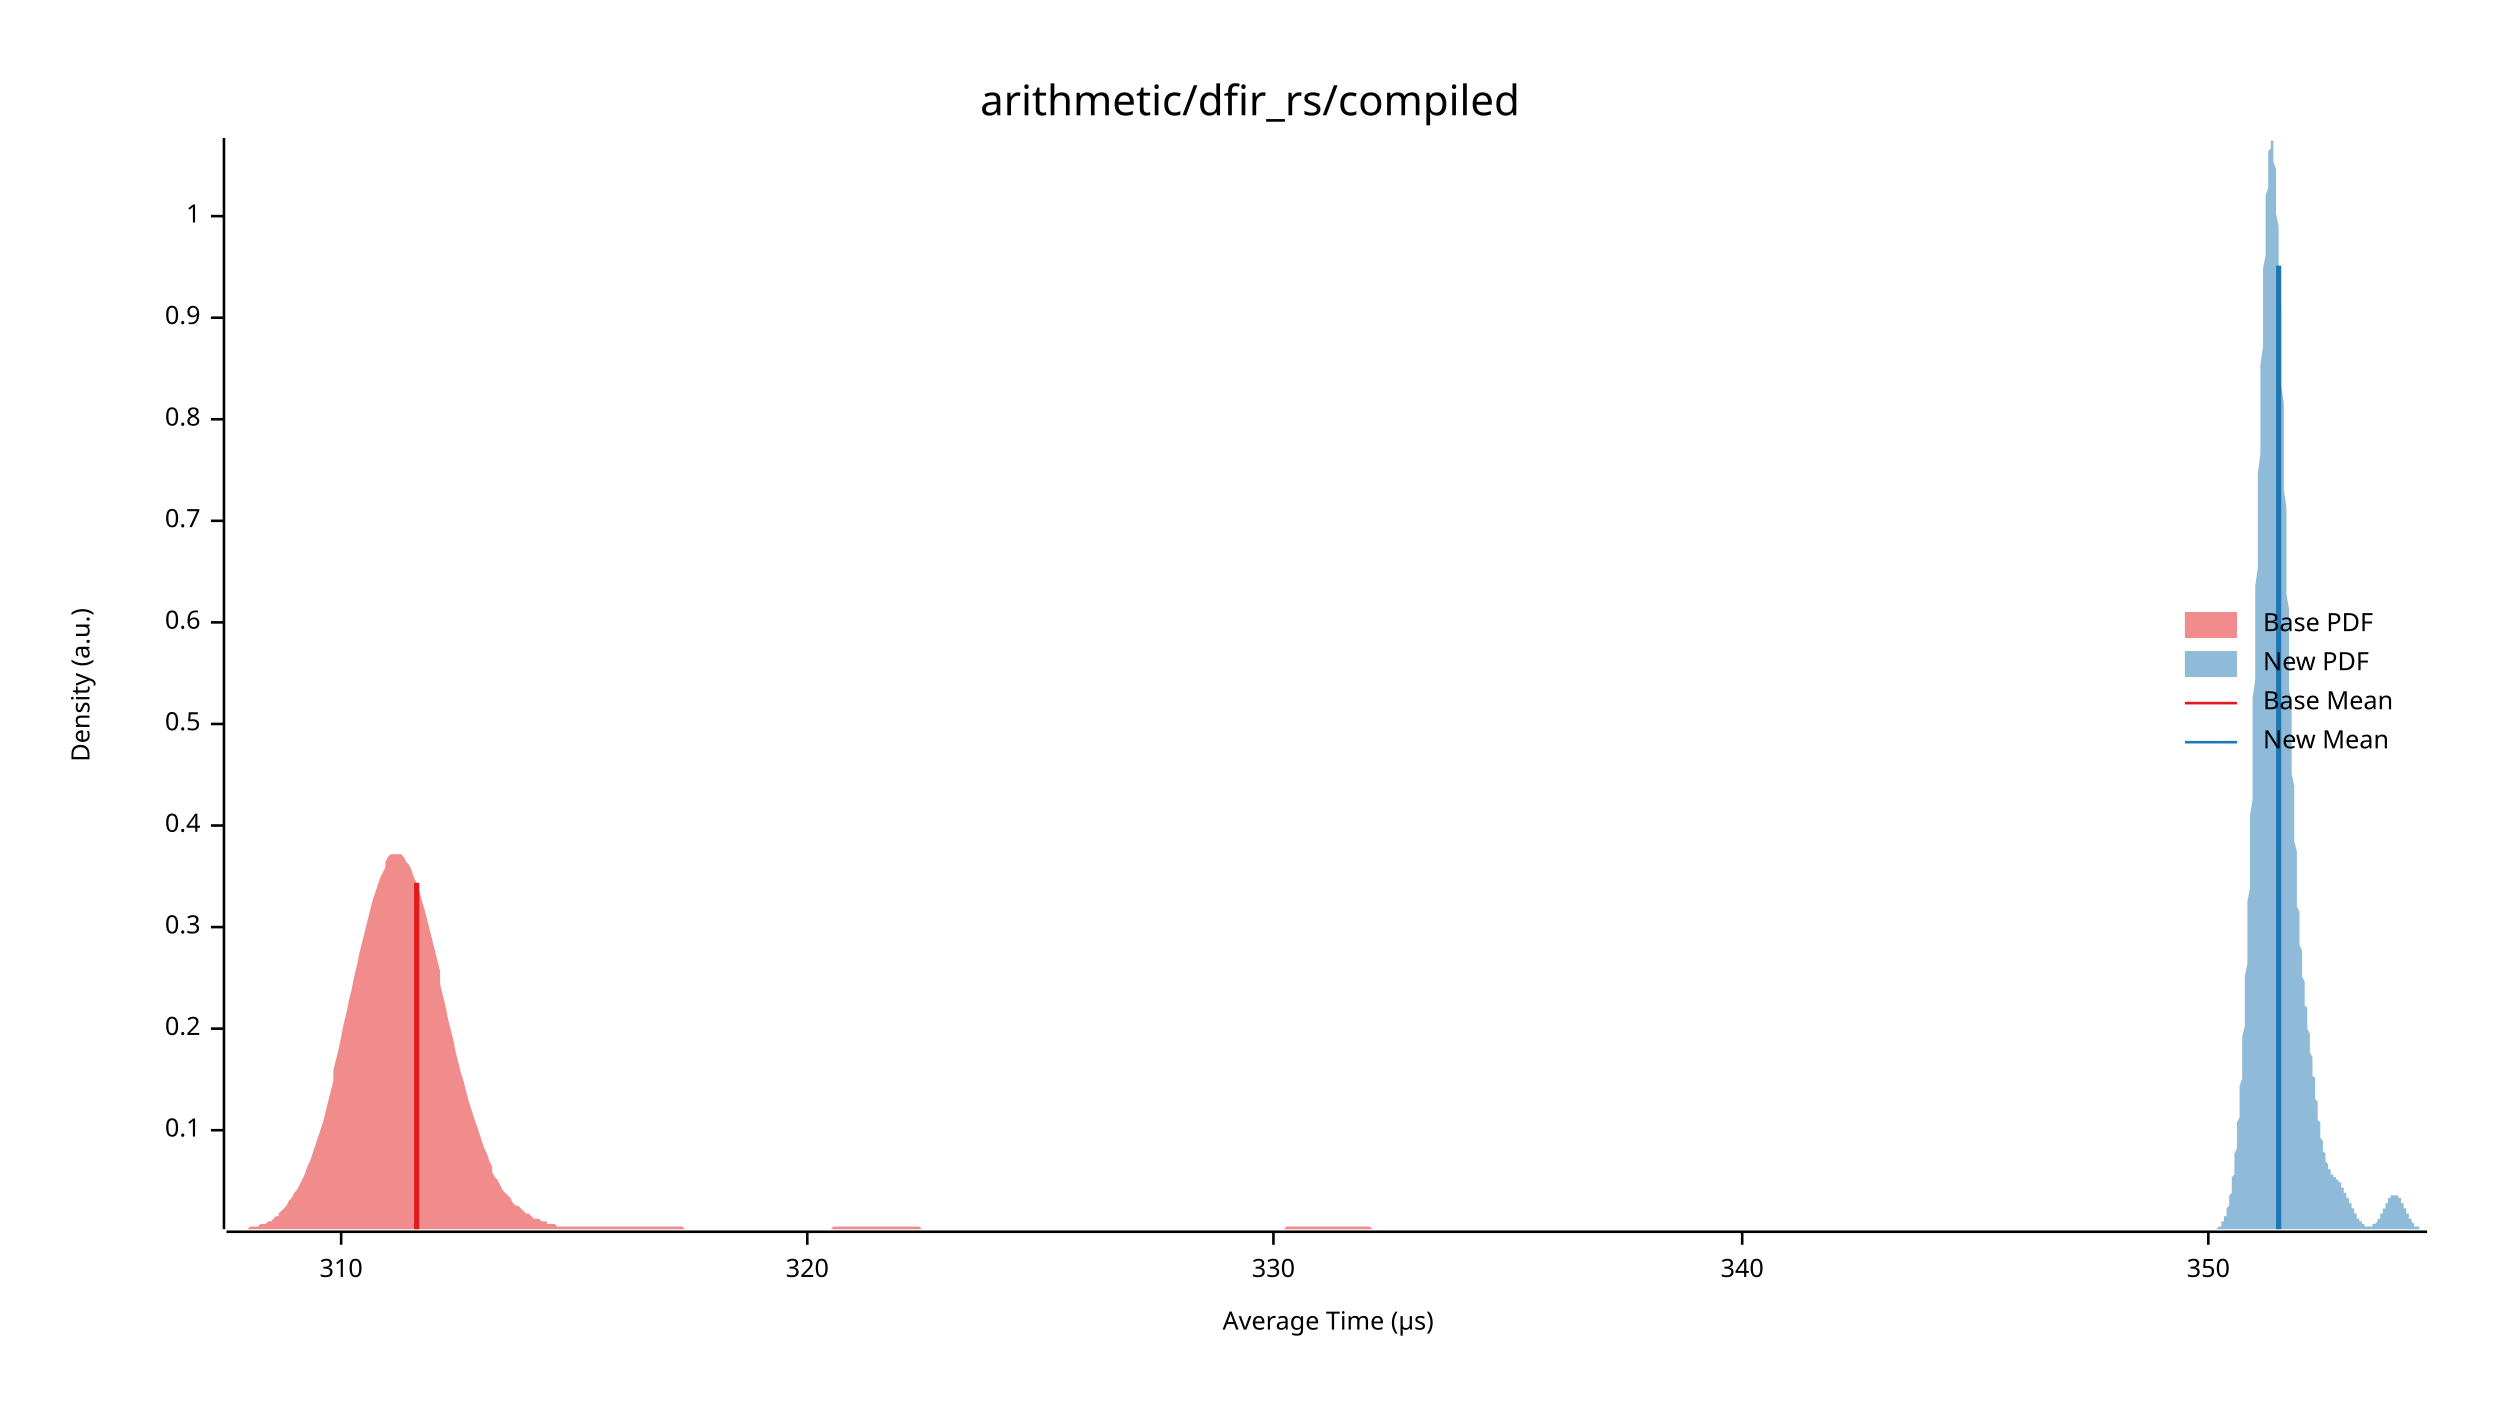
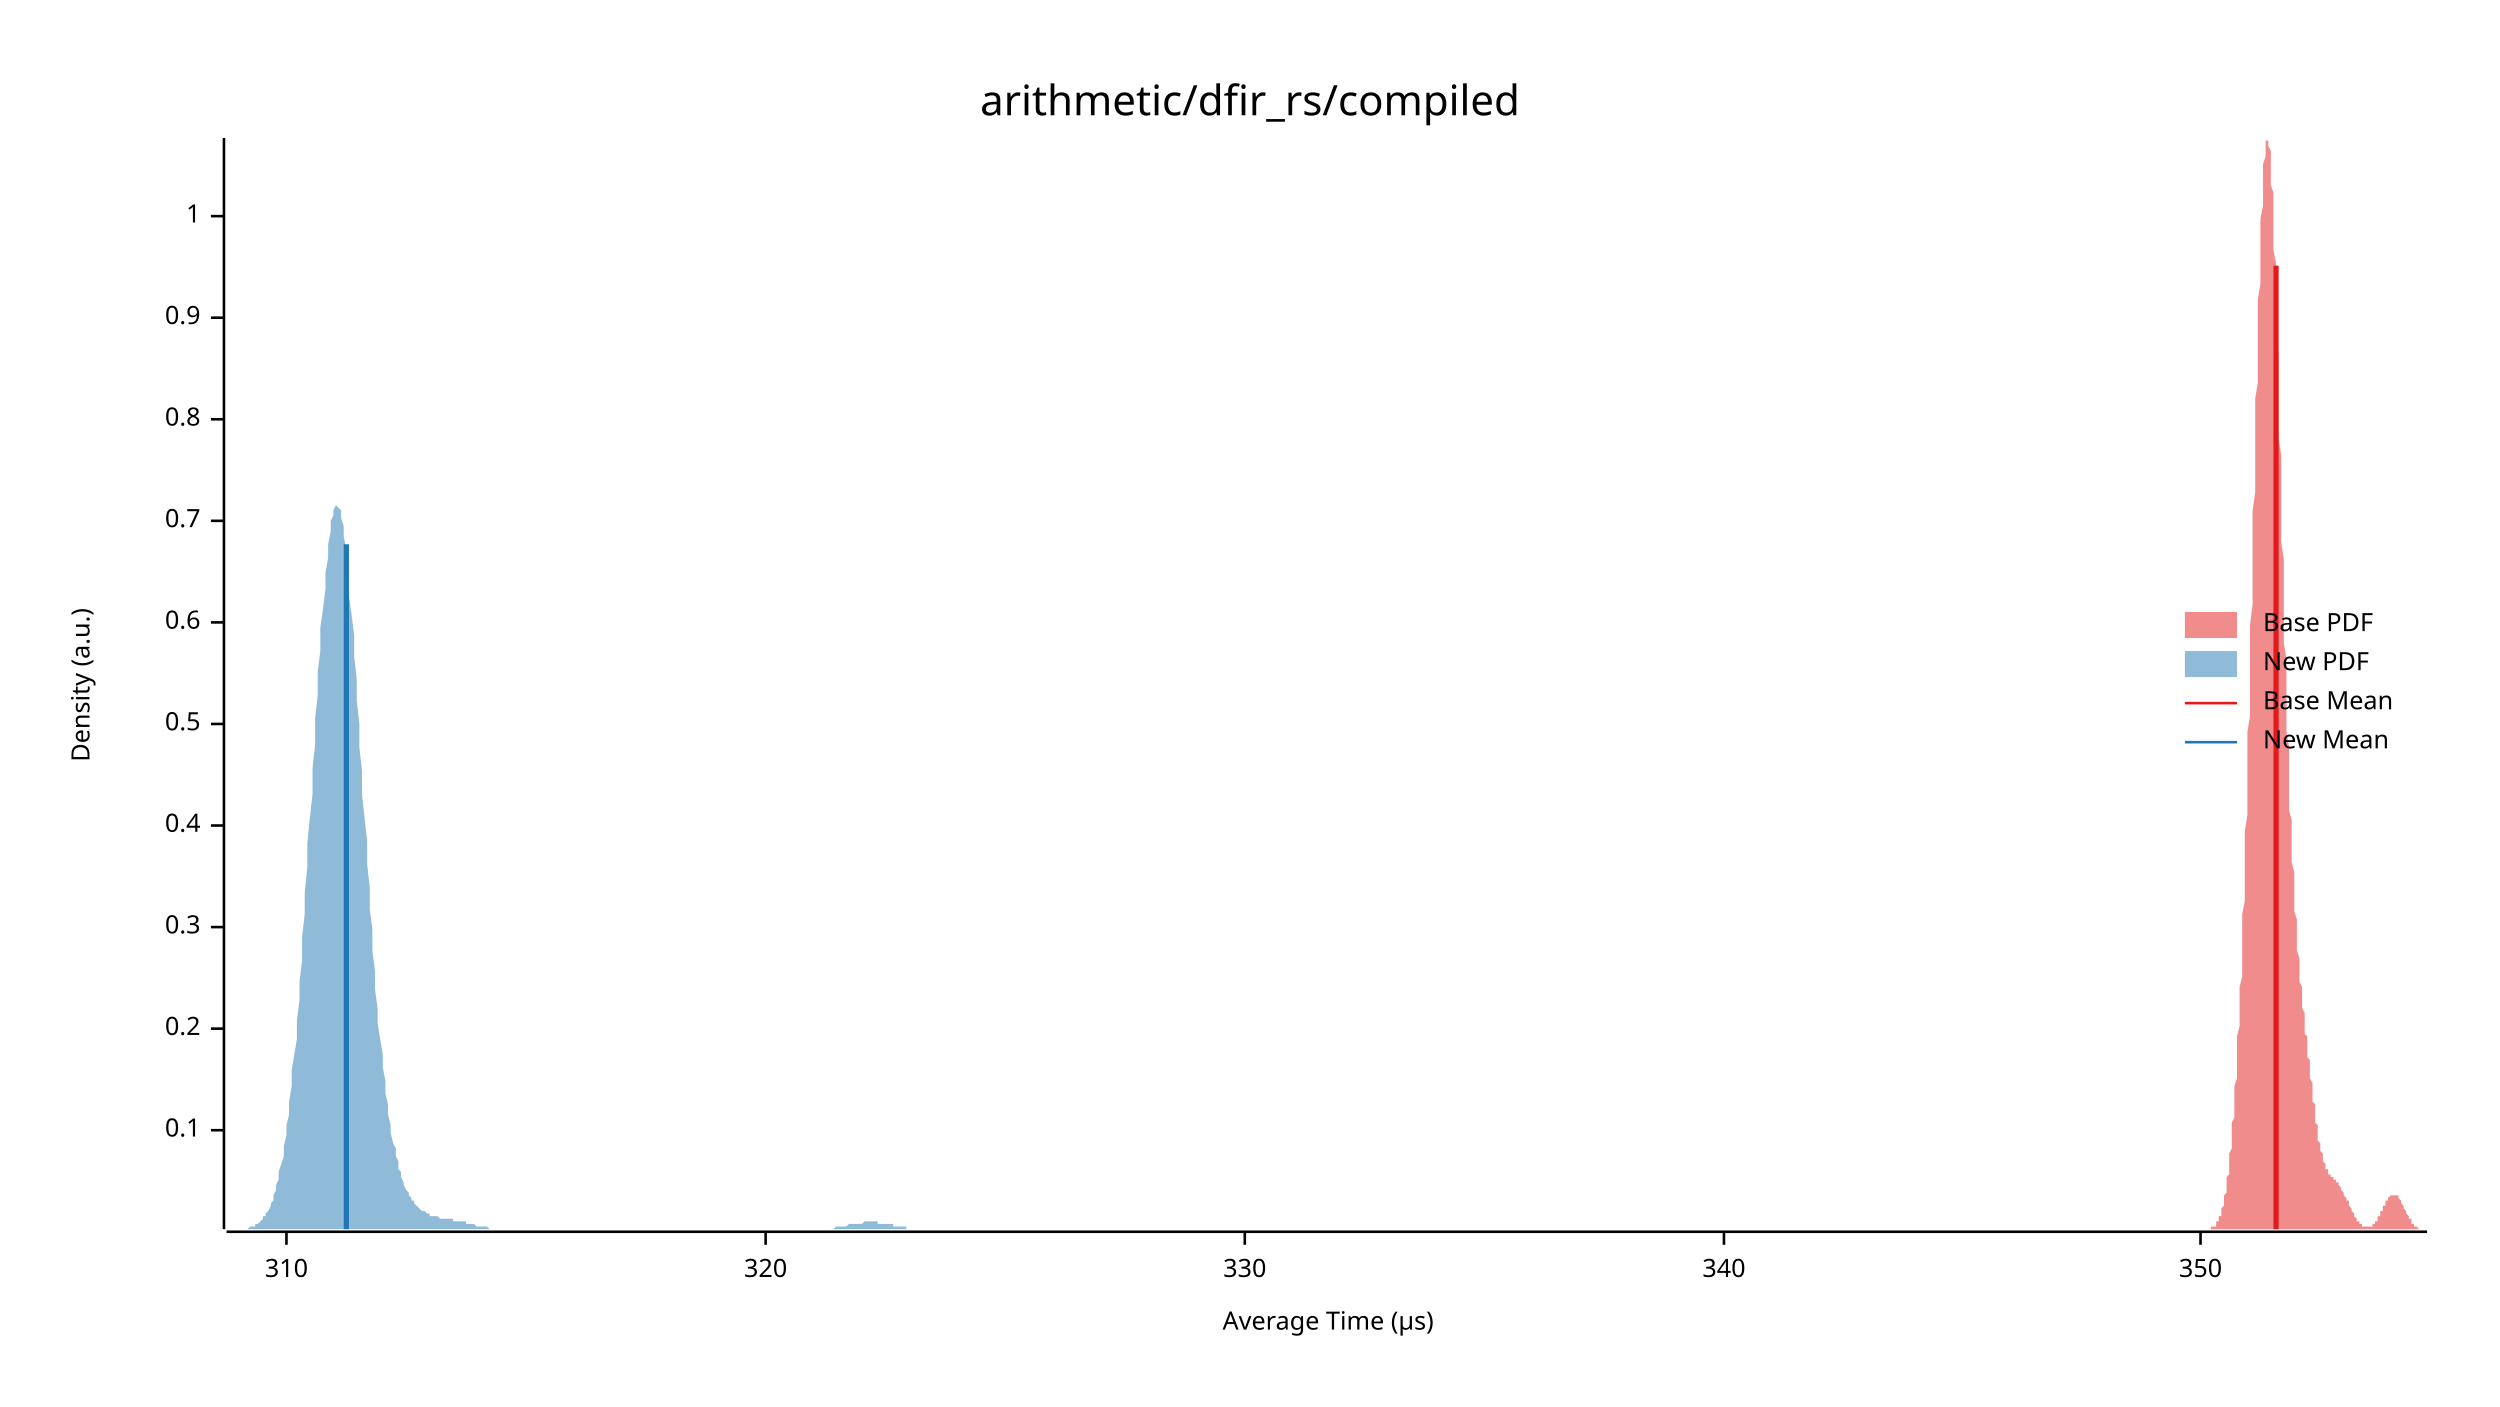
<svg xmlns="http://www.w3.org/2000/svg" width="960" height="540" viewBox="0 0 960 540">
  <text x="480" y="32" dy="0.76em" text-anchor="middle" font-family="sans-serif" font-size="16.129" opacity="1" fill="#000000">
arithmetic/dfir_rs/compiled
</text>
  <text x="27" y="263" dy="0.76em" text-anchor="middle" font-family="sans-serif" font-size="9.677" opacity="1" fill="#000000" transform="rotate(270, 27, 263)">
Density (a.u.)
</text>
  <text x="510" y="513" dy="-0.5ex" text-anchor="middle" font-family="sans-serif" font-size="9.677" opacity="1" fill="#000000">
Average Time (µs)
</text>
  <polyline fill="none" opacity="1" stroke="#000000" stroke-width="1" points="86,53 86,472 " />
  <text x="77" y="434" dy="0.5ex" text-anchor="end" font-family="sans-serif" font-size="9.677" opacity="1" fill="#000000">
0.1
</text>
  <polyline fill="none" opacity="1" stroke="#000000" stroke-width="1" points="81,434 86,434 " />
  <text x="77" y="395" dy="0.5ex" text-anchor="end" font-family="sans-serif" font-size="9.677" opacity="1" fill="#000000">
0.2
</text>
  <polyline fill="none" opacity="1" stroke="#000000" stroke-width="1" points="81,395 86,395 " />
  <text x="77" y="356" dy="0.5ex" text-anchor="end" font-family="sans-serif" font-size="9.677" opacity="1" fill="#000000">
0.3
</text>
  <polyline fill="none" opacity="1" stroke="#000000" stroke-width="1" points="81,356 86,356 " />
  <text x="77" y="317" dy="0.5ex" text-anchor="end" font-family="sans-serif" font-size="9.677" opacity="1" fill="#000000">
0.4
</text>
  <polyline fill="none" opacity="1" stroke="#000000" stroke-width="1" points="81,317 86,317 " />
  <text x="77" y="278" dy="0.5ex" text-anchor="end" font-family="sans-serif" font-size="9.677" opacity="1" fill="#000000">
0.5
</text>
  <polyline fill="none" opacity="1" stroke="#000000" stroke-width="1" points="81,278 86,278 " />
  <text x="77" y="239" dy="0.5ex" text-anchor="end" font-family="sans-serif" font-size="9.677" opacity="1" fill="#000000">
0.6
</text>
  <polyline fill="none" opacity="1" stroke="#000000" stroke-width="1" points="81,239 86,239 " />
  <text x="77" y="200" dy="0.5ex" text-anchor="end" font-family="sans-serif" font-size="9.677" opacity="1" fill="#000000">
0.7
</text>
  <polyline fill="none" opacity="1" stroke="#000000" stroke-width="1" points="81,200 86,200 " />
  <text x="77" y="161" dy="0.5ex" text-anchor="end" font-family="sans-serif" font-size="9.677" opacity="1" fill="#000000">
0.8
</text>
  <polyline fill="none" opacity="1" stroke="#000000" stroke-width="1" points="81,161 86,161 " />
  <text x="77" y="122" dy="0.5ex" text-anchor="end" font-family="sans-serif" font-size="9.677" opacity="1" fill="#000000">
0.9
</text>
  <polyline fill="none" opacity="1" stroke="#000000" stroke-width="1" points="81,122 86,122 " />
  <text x="77" y="83" dy="0.5ex" text-anchor="end" font-family="sans-serif" font-size="9.677" opacity="1" fill="#000000">
1
</text>
  <polyline fill="none" opacity="1" stroke="#000000" stroke-width="1" points="81,83 86,83 " />
  <polyline fill="none" opacity="1" stroke="#000000" stroke-width="1" points="87,473 932,473 " />
-   <text x="131" y="483" dy="0.76em" text-anchor="middle" font-family="sans-serif" font-size="9.677" opacity="1" fill="#000000">
+   <text x="110" y="483" dy="0.76em" text-anchor="middle" font-family="sans-serif" font-size="9.677" opacity="1" fill="#000000">
310
</text>
-   <polyline fill="none" opacity="1" stroke="#000000" stroke-width="1" points="131,473 131,478 " />
-   <text x="310" y="483" dy="0.76em" text-anchor="middle" font-family="sans-serif" font-size="9.677" opacity="1" fill="#000000">
+   <polyline fill="none" opacity="1" stroke="#000000" stroke-width="1" points="110,473 110,478 " />
+   <text x="294" y="483" dy="0.76em" text-anchor="middle" font-family="sans-serif" font-size="9.677" opacity="1" fill="#000000">
320
</text>
-   <polyline fill="none" opacity="1" stroke="#000000" stroke-width="1" points="310,473 310,478 " />
-   <text x="489" y="483" dy="0.76em" text-anchor="middle" font-family="sans-serif" font-size="9.677" opacity="1" fill="#000000">
+   <polyline fill="none" opacity="1" stroke="#000000" stroke-width="1" points="294,473 294,478 " />
+   <text x="478" y="483" dy="0.76em" text-anchor="middle" font-family="sans-serif" font-size="9.677" opacity="1" fill="#000000">
330
</text>
-   <polyline fill="none" opacity="1" stroke="#000000" stroke-width="1" points="489,473 489,478 " />
-   <text x="669" y="483" dy="0.76em" text-anchor="middle" font-family="sans-serif" font-size="9.677" opacity="1" fill="#000000">
+   <polyline fill="none" opacity="1" stroke="#000000" stroke-width="1" points="478,473 478,478 " />
+   <text x="662" y="483" dy="0.76em" text-anchor="middle" font-family="sans-serif" font-size="9.677" opacity="1" fill="#000000">
340
</text>
-   <polyline fill="none" opacity="1" stroke="#000000" stroke-width="1" points="669,473 669,478 " />
-   <text x="848" y="483" dy="0.76em" text-anchor="middle" font-family="sans-serif" font-size="9.677" opacity="1" fill="#000000">
+   <polyline fill="none" opacity="1" stroke="#000000" stroke-width="1" points="662,473 662,478 " />
+   <text x="845" y="483" dy="0.76em" text-anchor="middle" font-family="sans-serif" font-size="9.677" opacity="1" fill="#000000">
350
</text>
-   <polyline fill="none" opacity="1" stroke="#000000" stroke-width="1" points="848,473 848,478 " />
-   <polygon opacity="0.5" fill="#E31A1C" points="87,472 87,472 88,472 89,472 90,472 91,472 92,472 93,472 94,472 95,472 96,471 97,471 98,471 99,471 100,470 101,470 102,470 103,469 104,469 105,468 106,467 107,467 107,466 108,465 109,464 110,463 111,461 112,460 113,458 114,457 115,455 116,453 117,451 118,448 119,446 120,443 121,440 122,437 123,434 124,431 125,427 126,423 127,419 128,415 128,411 129,407 130,403 131,398 132,393 133,389 134,384 135,380 136,375 137,371 138,366 139,362 140,358 141,354 142,350 143,346 144,343 145,340 146,337 147,335 148,333 148,331 149,329 150,328 151,328 152,328 153,328 154,328 155,329 156,331 157,332 158,334 159,337 160,339 161,342 162,346 163,349 164,353 165,357 166,361 167,365 168,369 169,373 169,378 170,382 171,386 172,391 173,395 174,399 175,404 176,408 177,412 178,415 179,419 180,423 181,426 182,429 183,432 184,435 185,438 186,441 187,443 188,446 189,448 189,450 190,452 191,453 192,455 193,457 194,458 195,459 196,460 197,462 198,463 199,463 200,464 201,465 202,466 203,466 204,467 205,468 206,468 207,468 208,469 209,469 210,469 210,470 211,470 212,470 213,470 214,471 215,471 216,471 217,471 218,471 219,471 220,471 221,471 222,471 223,471 224,471 225,471 226,471 227,471 228,471 229,471 230,471 230,471 231,471 232,471 233,471 234,471 235,471 236,471 237,471 238,471 239,471 240,471 241,471 242,471 243,471 244,471 245,471 246,471 247,471 248,471 249,471 250,471 251,471 251,471 252,471 253,471 254,471 255,471 256,471 257,471 258,471 259,471 260,471 261,471 262,471 263,472 264,472 265,472 266,472 267,472 268,472 269,472 270,472 271,472 271,472 272,472 273,472 274,472 275,472 276,472 277,472 278,472 279,472 280,472 281,472 282,472 283,472 284,472 285,472 286,472 287,472 288,472 289,472 290,472 291,472 292,472 292,472 293,472 294,472 295,472 296,472 297,472 298,472 299,472 300,472 301,472 302,472 303,472 304,472 305,472 306,472 307,472 308,472 309,472 310,472 311,472 312,472 312,472 313,472 314,472 315,472 316,472 317,472 318,472 319,472 320,471 321,471 322,471 323,471 324,471 325,471 326,471 327,471 328,471 329,471 330,471 331,471 332,471 333,471 333,471 334,471 335,471 336,471 337,471 338,471 339,471 340,471 341,471 342,471 343,471 344,471 345,471 346,471 347,471 348,471 349,471 350,471 351,471 352,471 353,471 353,471 354,472 355,472 356,472 357,472 358,472 359,472 360,472 361,472 362,472 363,472 364,472 365,472 366,472 367,472 368,472 369,472 370,472 371,472 372,472 373,472 374,472 374,472 375,472 376,472 377,472 378,472 379,472 380,472 381,472 382,472 383,472 384,472 385,472 386,472 387,472 388,472 389,472 390,472 391,472 392,472 393,472 394,472 394,472 395,472 396,472 397,472 398,472 399,472 400,472 401,472 402,472 403,472 404,472 405,472 406,472 407,472 408,472 409,472 410,472 411,472 412,472 413,472 414,472 415,472 415,472 416,472 417,472 418,472 419,472 420,472 421,472 422,472 423,472 424,472 425,472 426,472 427,472 428,472 429,472 430,472 431,472 432,472 433,472 434,472 435,472 435,472 436,472 437,472 438,472 439,472 440,472 441,472 442,472 443,472 444,472 445,472 446,472 447,472 448,472 449,472 450,472 451,472 452,472 453,472 454,472 455,472 456,472 456,472 457,472 458,472 459,472 460,472 461,472 462,472 463,472 464,472 465,472 466,472 467,472 468,472 469,472 470,472 471,472 472,472 473,472 474,472 475,472 476,472 476,472 477,472 478,472 479,472 480,472 481,472 482,472 483,472 484,472 485,472 486,472 487,472 488,472 489,472 490,472 491,472 492,472 493,472 494,471 495,471 496,471 497,471 497,471 498,471 499,471 500,471 501,471 502,471 503,471 504,471 505,471 506,471 507,471 508,471 509,471 510,471 511,471 512,471 513,471 514,471 515,471 516,471 517,471 518,471 518,471 519,471 520,471 521,471 522,471 523,471 524,471 525,471 526,471 527,472 528,472 529,472 530,472 531,472 532,472 533,472 534,472 535,472 536,472 537,472 538,472 538,472 539,472 540,472 541,472 542,472 543,472 544,472 545,472 546,472 547,472 548,472 549,472 550,472 551,472 552,472 553,472 554,472 555,472 556,472 557,472 558,472 559,472 559,472 560,472 561,472 562,472 562,472 87,472 " />
-   <polygon opacity="0.5" fill="#1F78B4" points="849,472 849,472 849,472 850,472 850,472 850,472 850,472 850,472 850,472 851,472 851,472 851,472 851,472 851,472 851,472 852,471 852,471 852,471 852,471 852,471 852,471 853,471 853,470 853,470 853,470 853,470 853,469 854,469 854,469 854,468 854,468 854,468 854,467 855,467 855,466 855,466 855,465 855,464 855,464 856,463 856,462 856,462 856,461 856,460 856,459 857,458 857,457 857,456 857,455 857,453 857,452 858,451 858,449 858,448 858,446 858,445 858,443 859,441 859,440 859,438 859,436 859,434 859,431 860,429 860,427 860,424 860,422 860,419 860,417 861,414 861,411 861,408 861,405 861,401 861,398 862,394 862,391 862,387 862,383 862,379 862,375 863,370 863,366 863,361 863,356 863,351 863,346 864,341 864,336 864,330 864,325 864,319 864,313 865,307 865,301 865,294 865,288 865,281 865,275 865,268 866,261 866,254 866,247 866,240 866,232 866,225 867,218 867,211 867,203 867,196 867,189 867,182 868,174 868,167 868,160 868,153 868,147 868,140 869,133 869,127 869,121 869,115 869,109 869,103 870,98 870,93 870,88 870,84 870,79 870,75 871,72 871,68 871,65 871,63 871,60 871,58 872,57 872,55 872,54 872,54 872,53 872,54 873,54 873,55 873,56 873,58 873,60 873,62 874,65 874,67 874,71 874,74 874,78 874,82 875,87 875,91 875,96 875,101 875,106 875,112 876,118 876,124 876,130 876,136 876,142 876,148 877,155 877,161 877,168 877,175 877,181 877,188 878,195 878,202 878,208 878,215 878,221 878,228 879,234 879,241 879,247 879,253 879,259 879,265 880,270 880,276 880,281 880,287 880,292 880,297 881,302 881,306 881,311 881,315 881,319 881,323 882,327 882,331 882,335 882,338 882,341 882,345 882,348 883,350 883,353 883,356 883,358 883,361 883,363 884,365 884,368 884,370 884,372 884,374 884,375 885,377 885,379 885,381 885,382 885,384 885,386 886,387 886,389 886,390 886,392 886,394 886,395 887,397 887,398 887,400 887,401 887,403 887,404 888,406 888,407 888,409 888,410 888,412 888,413 889,414 889,416 889,417 889,419 889,420 889,422 890,423 890,424 890,426 890,427 890,428 890,430 891,431 891,432 891,433 891,434 891,436 891,437 892,438 892,439 892,440 892,440 892,441 892,442 893,443 893,444 893,444 893,445 893,446 893,446 894,447 894,447 894,448 894,448 894,449 894,449 895,449 895,450 895,450 895,450 895,451 895,451 896,451 896,451 896,451 896,452 896,452 896,452 897,452 897,452 897,452 897,453 897,453 897,453 898,453 898,453 898,453 898,454 898,454 898,454 898,454 899,454 899,455 899,455 899,455 899,455 899,456 900,456 900,456 900,457 900,457 900,457 900,458 901,458 901,458 901,459 901,459 901,459 901,460 902,460 902,460 902,461 902,461 902,461 902,462 903,462 903,463 903,463 903,463 903,464 903,464 904,464 904,465 904,465 904,465 904,466 904,466 905,466 905,467 905,467 905,467 905,468 905,468 906,468 906,468 906,469 906,469 906,469 906,469 907,469 907,470 907,470 907,470 907,470 907,470 908,470 908,471 908,471 908,471 908,471 908,471 909,471 909,471 909,471 909,471 909,471 909,471 910,471 910,471 910,471 910,471 910,471 910,471 911,471 911,471 911,471 911,471 911,471 911,470 912,470 912,470 912,470 912,470 912,470 912,470 913,469 913,469 913,469 913,469 913,468 913,468 914,468 914,468 914,467 914,467 914,467 914,466 915,466 915,466 915,465 915,465 915,465 915,464 915,464 916,464 916,463 916,463 916,463 916,462 916,462 917,462 917,461 917,461 917,461 917,460 917,460 918,460 918,460 918,459 918,459 918,459 918,459 919,459 919,459 919,459 919,459 919,459 919,459 920,459 920,459 920,459 920,459 920,459 920,459 921,459 921,459 921,459 921,460 921,460 921,460 922,460 922,461 922,461 922,461 922,462 922,462 923,462 923,463 923,463 923,463 923,464 923,464 924,464 924,465 924,465 924,465 924,466 924,466 925,466 925,467 925,467 925,467 925,468 925,468 926,468 926,468 926,469 926,469 926,469 926,469 927,470 927,470 927,470 927,470 927,470 927,471 928,471 928,471 928,471 928,471 928,471 928,471 929,471 929,472 929,472 929,472 929,472 929,472 930,472 930,472 930,472 930,472 930,472 930,472 931,472 931,472 931,472 931,472 931,472 931,472 932,472 932,472 849,472 " />
-   <polyline fill="none" opacity="1" stroke="#E31A1C" stroke-width="2" points="160,472 160,339 " />
-   <polyline fill="none" opacity="1" stroke="#1F78B4" stroke-width="2" points="875,472 875,102 " />
+   <polyline fill="none" opacity="1" stroke="#000000" stroke-width="1" points="845,473 845,478 " />
+   <polygon opacity="0.5" fill="#E31A1C" points="847,472 847,472 847,472 847,472 848,472 848,472 848,472 848,472 848,472 848,472 849,472 849,472 849,472 849,472 849,472 849,471 850,471 850,471 850,471 850,471 850,471 851,471 851,470 851,470 851,470 851,470 851,469 852,469 852,469 852,468 852,468 852,468 852,467 853,467 853,466 853,466 853,465 853,464 853,464 854,463 854,462 854,462 854,461 854,460 854,459 855,458 855,457 855,456 855,455 855,453 855,452 856,451 856,449 856,448 856,446 856,445 856,443 857,441 857,440 857,438 857,436 857,434 857,431 858,429 858,427 858,424 858,422 858,419 858,417 859,414 859,411 859,408 859,405 859,401 859,398 860,394 860,391 860,387 860,383 860,379 861,375 861,370 861,366 861,361 861,356 861,351 862,346 862,341 862,336 862,330 862,325 862,319 863,313 863,307 863,301 863,294 863,288 863,281 864,275 864,268 864,261 864,254 864,247 864,240 865,232 865,225 865,218 865,211 865,203 865,196 866,189 866,182 866,174 866,167 866,160 866,153 867,147 867,140 867,133 867,127 867,121 867,115 868,109 868,103 868,98 868,93 868,88 868,84 869,79 869,75 869,72 869,68 869,65 869,63 870,60 870,58 870,57 870,55 870,54 871,54 871,53 871,54 871,54 871,55 871,56 872,58 872,60 872,62 872,65 872,67 872,71 873,74 873,78 873,82 873,87 873,91 873,96 874,101 874,106 874,112 874,118 874,124 874,130 875,136 875,142 875,148 875,155 875,161 875,168 876,175 876,181 876,188 876,195 876,202 876,208 877,215 877,221 877,228 877,234 877,241 877,247 878,253 878,259 878,265 878,270 878,276 878,281 879,287 879,292 879,297 879,302 879,306 879,311 880,315 880,319 880,323 880,327 880,331 881,335 881,338 881,341 881,345 881,348 881,350 882,353 882,356 882,358 882,361 882,363 882,365 883,368 883,370 883,372 883,374 883,375 883,377 884,379 884,381 884,382 884,384 884,386 884,387 885,389 885,390 885,392 885,394 885,395 885,397 886,398 886,400 886,401 886,403 886,404 886,406 887,407 887,409 887,410 887,412 887,413 887,414 888,416 888,417 888,419 888,420 888,422 888,423 889,424 889,426 889,427 889,428 889,430 889,431 890,432 890,433 890,434 890,436 890,437 890,438 891,439 891,440 891,440 891,441 891,442 892,443 892,444 892,444 892,445 892,446 892,446 893,447 893,447 893,448 893,448 893,449 893,449 894,449 894,450 894,450 894,450 894,451 894,451 895,451 895,451 895,451 895,452 895,452 895,452 896,452 896,452 896,452 896,453 896,453 896,453 897,453 897,453 897,453 897,454 897,454 897,454 898,454 898,454 898,455 898,455 898,455 898,455 899,456 899,456 899,456 899,457 899,457 899,457 900,458 900,458 900,458 900,459 900,459 900,459 901,460 901,460 901,460 901,461 901,461 902,461 902,462 902,462 902,463 902,463 902,463 903,464 903,464 903,464 903,465 903,465 903,465 904,466 904,466 904,466 904,467 904,467 904,467 905,468 905,468 905,468 905,468 905,469 905,469 906,469 906,469 906,469 906,470 906,470 906,470 907,470 907,470 907,470 907,471 907,471 907,471 908,471 908,471 908,471 908,471 908,471 908,471 909,471 909,471 909,471 909,471 909,471 909,471 910,471 910,471 910,471 910,471 910,471 910,471 911,471 911,470 911,470 911,470 911,470 912,470 912,470 912,470 912,469 912,469 912,469 913,469 913,468 913,468 913,468 913,468 913,467 914,467 914,467 914,466 914,466 914,466 914,465 915,465 915,465 915,464 915,464 915,464 915,463 916,463 916,463 916,462 916,462 916,462 916,461 917,461 917,461 917,460 917,460 917,460 917,460 918,459 918,459 918,459 918,459 918,459 918,459 919,459 919,459 919,459 919,459 919,459 919,459 920,459 920,459 920,459 920,459 920,459 920,459 921,459 921,460 921,460 921,460 921,460 922,461 922,461 922,461 922,462 922,462 922,462 923,463 923,463 923,463 923,464 923,464 923,464 924,465 924,465 924,465 924,466 924,466 924,466 925,467 925,467 925,467 925,468 925,468 925,468 926,468 926,469 926,469 926,469 926,469 926,470 927,470 927,470 927,470 927,470 927,471 927,471 928,471 928,471 928,471 928,471 928,471 928,471 929,472 929,472 929,472 929,472 929,472 929,472 930,472 930,472 930,472 930,472 930,472 930,472 931,472 931,472 931,472 931,472 931,472 932,472 932,472 847,472 " />
+   <polygon opacity="0.5" fill="#1F78B4" points="87,472 87,472 88,472 88,472 89,472 89,472 90,472 90,472 91,472 91,472 92,472 93,472 93,472 94,472 94,472 95,472 95,472 96,471 96,471 97,471 98,471 98,470 99,470 99,470 100,469 100,469 101,468 101,467 102,467 102,466 103,465 104,463 104,462 105,461 105,459 106,457 106,455 107,453 107,450 108,447 109,444 109,440 110,436 110,432 111,428 111,423 112,417 112,411 113,405 114,399 114,392 115,384 115,377 116,369 116,360 117,351 117,343 118,333 118,324 119,314 120,305 120,295 121,286 121,276 122,267 122,258 123,250 123,241 124,234 125,226 125,220 126,214 126,209 127,204 127,200 128,198 128,196 129,194 129,194 130,195 131,196 131,199 132,202 132,206 133,211 133,216 134,222 134,229 135,236 136,244 136,252 137,261 137,269 138,278 138,287 139,296 139,305 140,314 141,323 141,332 142,341 142,349 143,357 143,365 144,373 144,380 145,387 145,393 146,399 147,405 147,410 148,415 148,420 149,424 149,428 150,432 150,435 151,439 152,441 152,444 153,446 153,449 154,450 154,452 155,454 155,455 156,457 157,458 157,459 158,460 158,461 159,461 159,462 160,463 160,463 161,464 161,464 162,465 163,465 163,465 164,466 164,466 165,466 165,467 166,467 166,467 167,467 168,467 168,467 169,468 169,468 170,468 170,468 171,468 171,468 172,468 172,468 173,468 174,468 174,469 175,469 175,469 176,469 176,469 177,469 177,469 178,469 179,469 179,470 180,470 180,470 181,470 181,470 182,470 182,470 183,471 184,471 184,471 185,471 185,471 186,471 186,471 187,471 187,471 188,472 188,472 189,472 190,472 190,472 191,472 191,472 192,472 192,472 193,472 193,472 194,472 195,472 195,472 196,472 196,472 197,472 197,472 198,472 198,472 199,472 200,472 200,472 201,472 201,472 202,472 202,472 203,472 203,472 204,472 204,472 205,472 206,472 206,472 207,472 207,472 208,472 208,472 209,472 209,472 210,472 211,472 211,472 212,472 212,472 213,472 213,472 214,472 214,472 215,472 215,472 216,472 217,472 217,472 218,472 218,472 219,472 219,472 220,472 220,472 221,472 222,472 222,472 223,472 223,472 224,472 224,472 225,472 225,472 226,472 227,472 227,472 228,472 228,472 229,472 229,472 230,472 230,472 231,472 231,472 232,472 233,472 233,472 234,472 234,472 235,472 235,472 236,472 236,472 237,472 238,472 238,472 239,472 239,472 240,472 240,472 241,472 241,472 242,472 242,472 243,472 244,472 244,472 245,472 245,472 246,472 246,472 247,472 247,472 248,472 249,472 249,472 250,472 250,472 251,472 251,472 252,472 252,472 253,472 254,472 254,472 255,472 255,472 256,472 256,472 257,472 257,472 258,472 258,472 259,472 260,472 260,472 261,472 261,472 262,472 262,472 263,472 263,472 264,472 265,472 265,472 266,472 266,472 267,472 267,472 268,472 268,472 269,472 270,472 270,472 271,472 271,472 272,472 272,472 273,472 273,472 274,472 274,472 275,472 276,472 276,472 277,472 277,472 278,472 278,472 279,472 279,472 280,472 281,472 281,472 282,472 282,472 283,472 283,472 284,472 284,472 285,472 285,472 286,472 287,472 287,472 288,472 288,472 289,472 289,472 290,472 290,472 291,472 292,472 292,472 293,472 293,472 294,472 294,472 295,472 295,472 296,472 297,472 297,472 298,472 298,472 299,472 299,472 300,472 300,472 301,472 301,472 302,472 303,472 303,472 304,472 304,472 305,472 305,472 306,472 306,472 307,472 308,472 308,472 309,472 309,472 310,472 310,472 311,472 311,472 312,472 313,472 313,472 314,472 314,472 315,472 315,472 316,472 316,472 317,472 317,472 318,472 319,472 319,472 320,472 320,472 321,471 321,471 322,471 322,471 323,471 324,471 324,471 325,471 325,471 326,470 326,470 327,470 327,470 328,470 328,470 329,470 330,470 330,470 331,470 331,470 332,469 332,469 333,469 333,469 334,469 335,469 335,469 336,469 336,469 337,469 337,470 338,470 338,470 339,470 340,470 340,470 341,470 341,470 342,470 342,470 343,470 343,471 344,471 344,471 345,471 346,471 346,471 347,471 347,471 348,471 348,472 349,472 349,472 350,472 351,472 351,472 352,472 352,472 353,472 353,472 354,472 354,472 355,472 355,472 356,472 357,472 357,472 358,472 358,472 359,472 359,472 360,472 360,472 361,472 362,472 362,472 87,472 " />
+   <polyline fill="none" opacity="1" stroke="#E31A1C" stroke-width="2" points="874,472 874,102 " />
+   <polyline fill="none" opacity="1" stroke="#1F78B4" stroke-width="2" points="133,472 133,209 " />
  <text x="869" y="235" dy="0.76em" text-anchor="start" font-family="sans-serif" font-size="9.677" opacity="1" fill="#000000">
Base PDF
</text>
  <text x="869" y="250" dy="0.76em" text-anchor="start" font-family="sans-serif" font-size="9.677" opacity="1" fill="#000000">
New PDF
</text>
  <text x="869" y="265" dy="0.76em" text-anchor="start" font-family="sans-serif" font-size="9.677" opacity="1" fill="#000000">
Base Mean
</text>
  <text x="869" y="280" dy="0.76em" text-anchor="start" font-family="sans-serif" font-size="9.677" opacity="1" fill="#000000">
New Mean
</text>
  <rect x="839" y="235" width="20" height="10" opacity="0.5" fill="#E31A1C" stroke="none" />
  <rect x="839" y="250" width="20" height="10" opacity="0.5" fill="#1F78B4" stroke="none" />
  <polyline fill="none" opacity="1" stroke="#E31A1C" stroke-width="1" points="839,270 859,270 " />
  <polyline fill="none" opacity="1" stroke="#1F78B4" stroke-width="1" points="839,285 859,285 " />
</svg>
